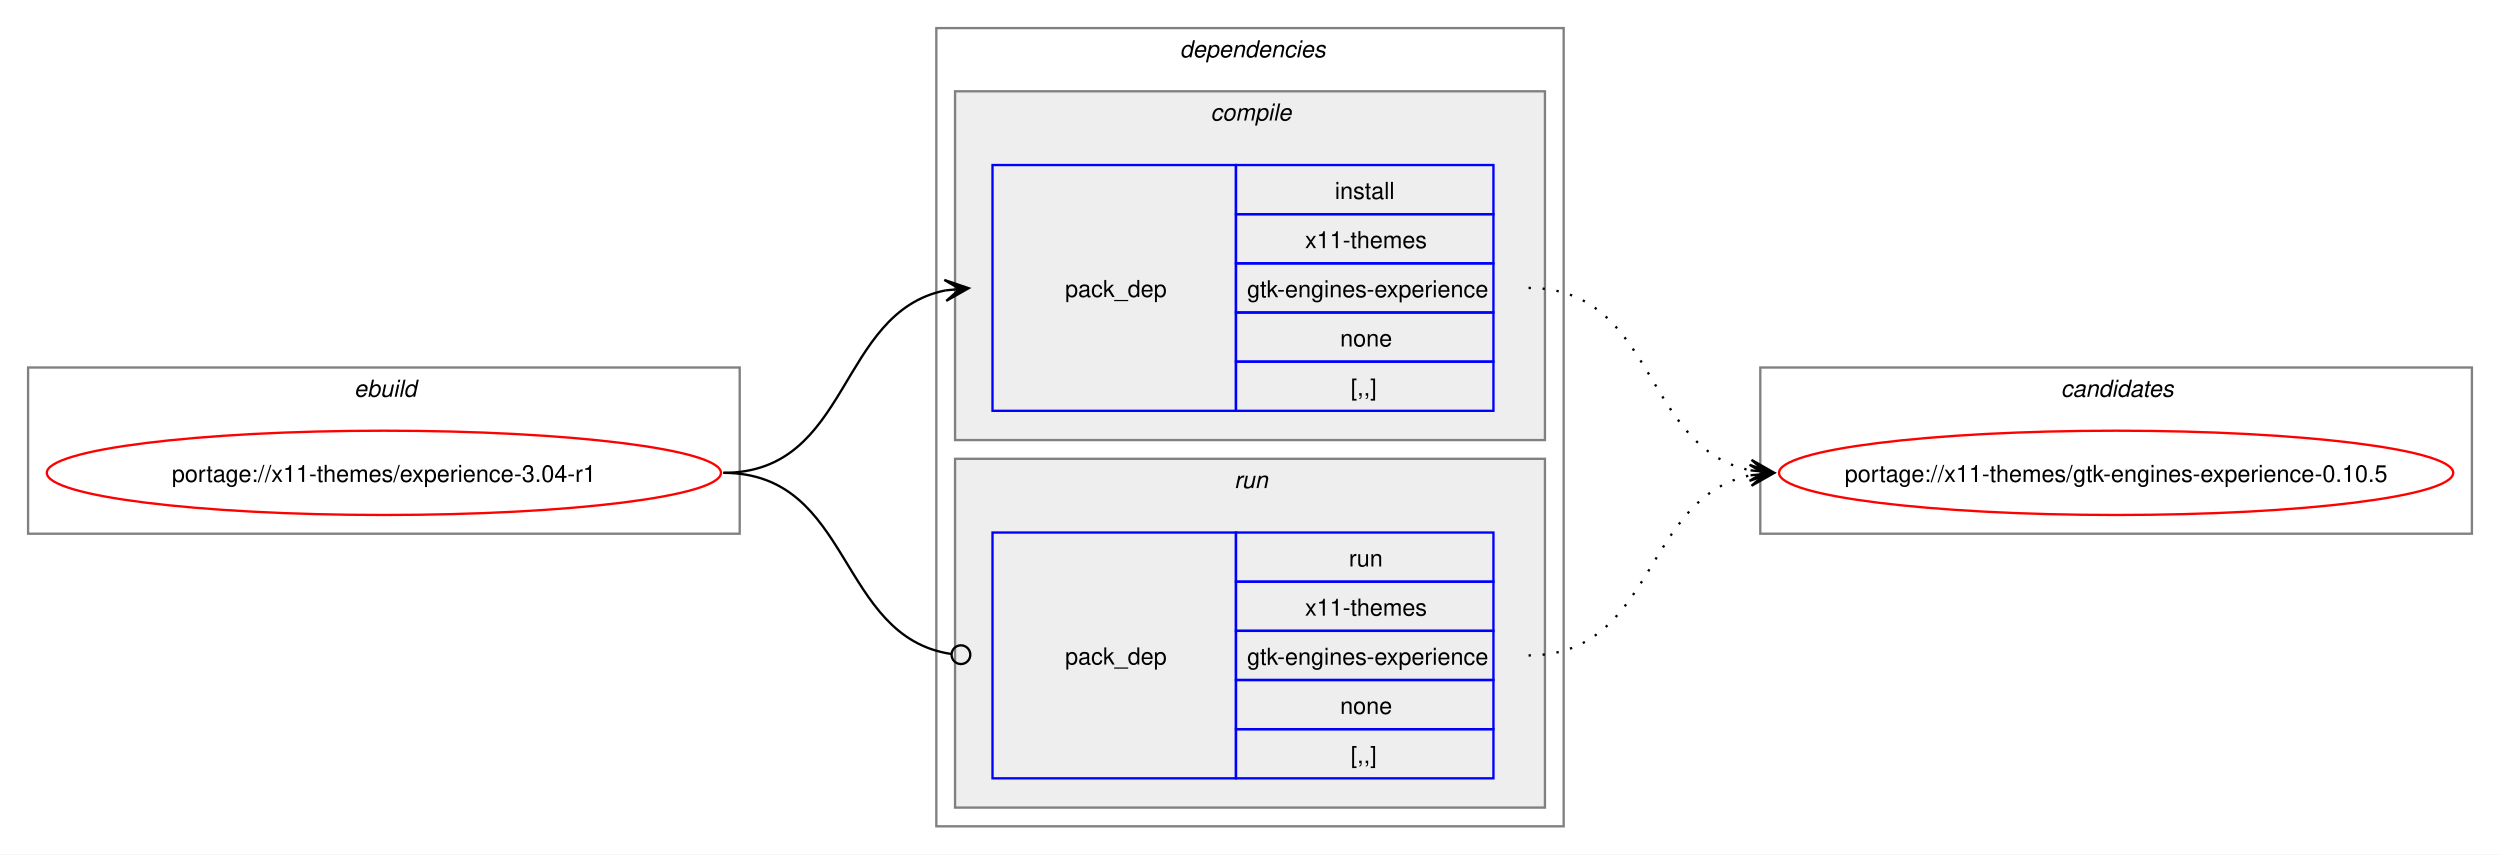
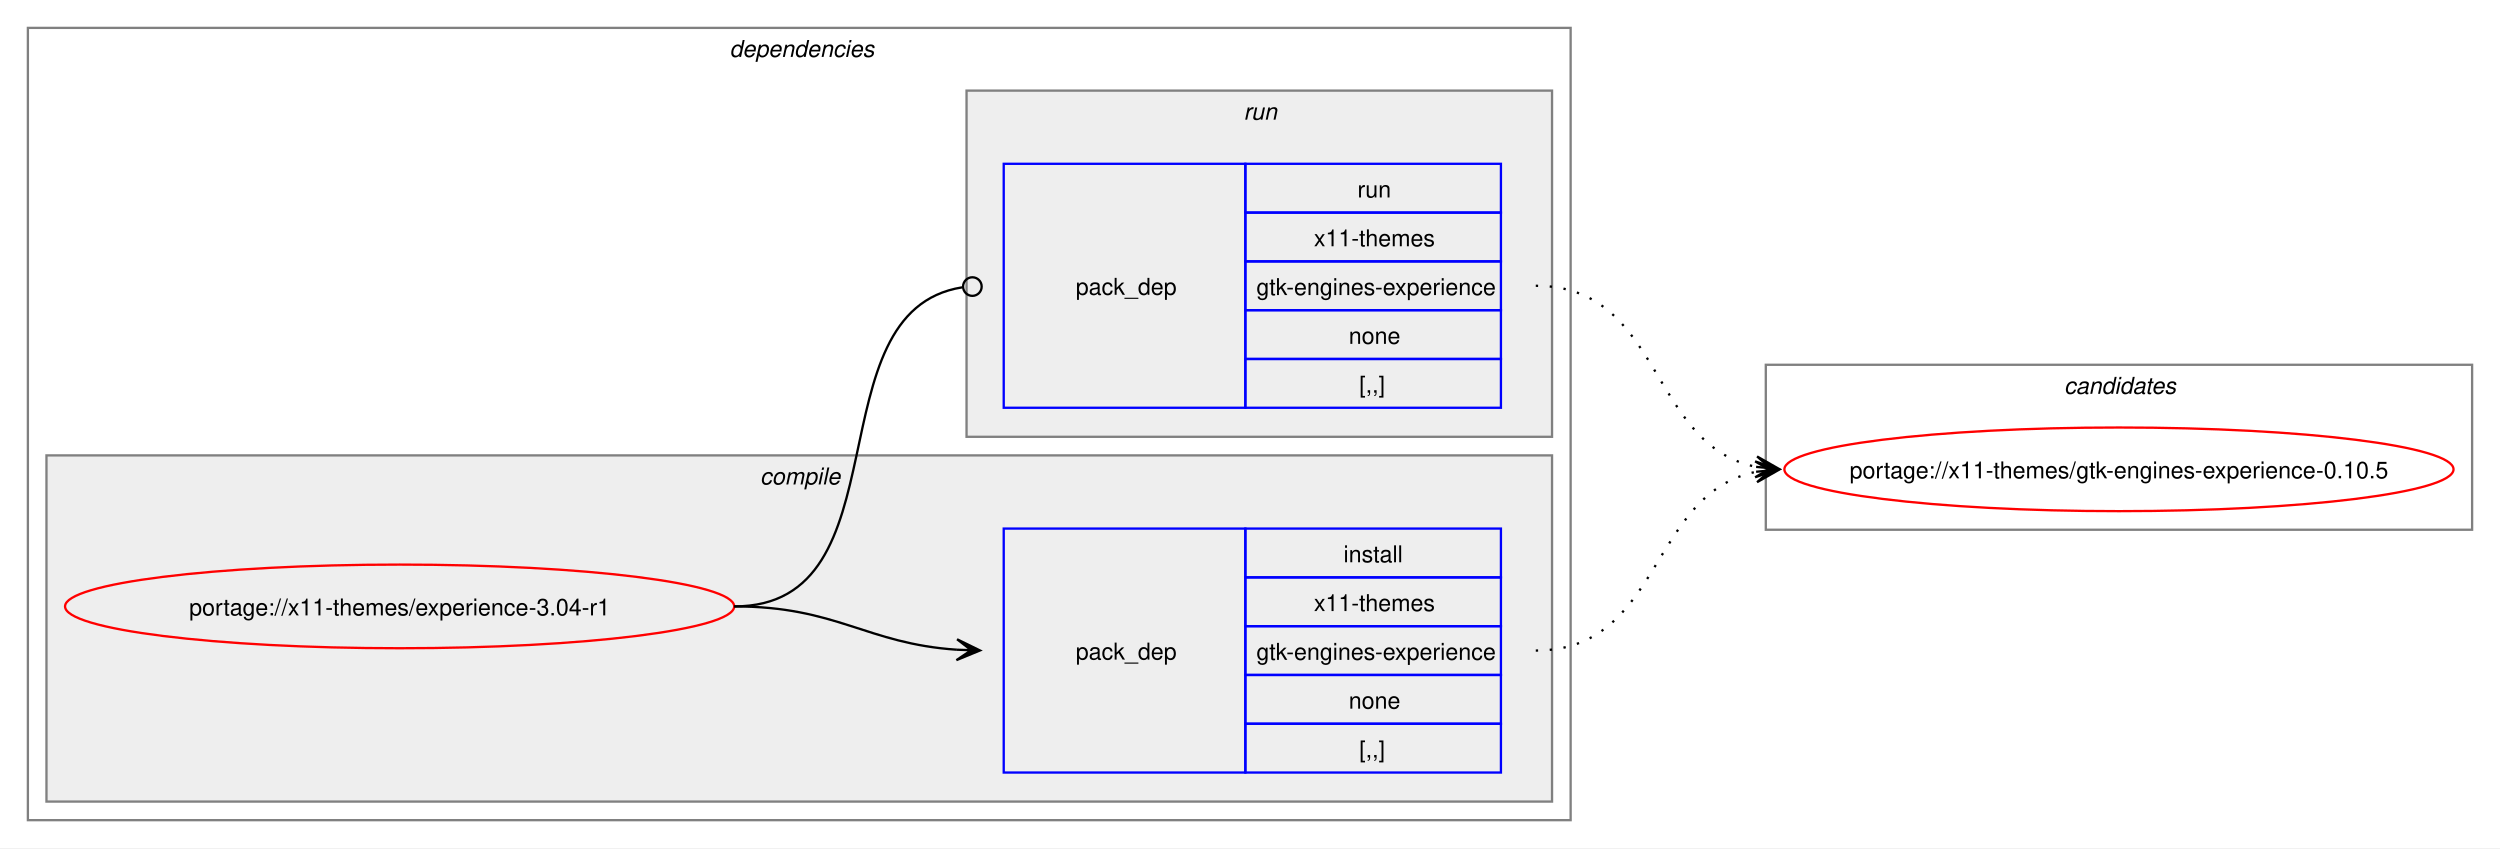
- <svg xmlns="http://www.w3.org/2000/svg" xmlns:xlink="http://www.w3.org/1999/xlink" width="1068pt" height="365pt" viewBox="0.00 0.00 1068.00 365.00">
+ <svg xmlns="http://www.w3.org/2000/svg" xmlns:xlink="http://www.w3.org/1999/xlink" width="1076pt" height="365pt" viewBox="0.00 0.00 1076.00 365.00">
  <g id="graph0" class="graph" transform="scale(1 1) rotate(0) translate(4 361)">
-     <polygon fill="white" stroke="none" points="-4,4 -4,-361 1064,-361 1064,4 -4,4" />
-     <g id="clust1" class="cluster">
-       <polygon fill="none" stroke="gray" points="8,-133 8,-204 312,-204 312,-133 8,-133" />
-       <text text-anchor="start" x="147.25" y="-191.5" font-family="Helvetica,sans-Serif" font-style="italic" font-size="10.00">ebuild</text>
-     </g>
+     <polygon fill="white" stroke="none" points="-4,4 -4,-361 1072,-361 1072,4 -4,4" />
    <g id="clust2" class="cluster">
-       <polygon fill="none" stroke="gray" points="396,-8 396,-349 664,-349 664,-8 396,-8" />
-       <text text-anchor="start" x="500" y="-336.5" font-family="Helvetica,sans-Serif" font-style="italic" font-size="10.00">dependencies</text>
+       <polygon fill="none" stroke="gray" points="8,-8 8,-349 672,-349 672,-8 8,-8" />
+       <text text-anchor="start" x="310" y="-336.5" font-family="Helvetica,sans-Serif" font-style="italic" font-size="10.00">dependencies</text>
    </g>
    <g id="clust3" class="cluster">
-       <polygon fill="#eeeeee" stroke="gray" points="404,-173 404,-322 656,-322 656,-173 404,-173" />
-       <text text-anchor="start" x="513.12" y="-309.5" font-family="Helvetica,sans-Serif" font-style="italic" font-size="10.00">compile</text>
+       <polygon fill="#eeeeee" stroke="gray" points="16,-16 16,-165 664,-165 664,-16 16,-16" />
+       <text text-anchor="start" x="323.12" y="-152.5" font-family="Helvetica,sans-Serif" font-style="italic" font-size="10.00">compile</text>
    </g>
    <g id="clust6" class="cluster">
-       <polygon fill="#eeeeee" stroke="gray" points="404,-16 404,-165 656,-165 656,-16 404,-16" />
-       <text text-anchor="start" x="523.25" y="-152.5" font-family="Helvetica,sans-Serif" font-style="italic" font-size="10.00">run</text>
+       <polygon fill="#eeeeee" stroke="gray" points="412,-173 412,-322 664,-322 664,-173 412,-173" />
+       <text text-anchor="start" x="531.25" y="-309.5" font-family="Helvetica,sans-Serif" font-style="italic" font-size="10.00">run</text>
    </g>
    <g id="clust8" class="cluster">
-       <polygon fill="none" stroke="gray" points="748,-133 748,-204 1052,-204 1052,-133 748,-133" />
-       <text text-anchor="start" x="876.38" y="-191.5" font-family="Helvetica,sans-Serif" font-style="italic" font-size="10.00">candidates</text>
+       <polygon fill="none" stroke="gray" points="756,-133 756,-204 1060,-204 1060,-133 756,-133" />
+       <text text-anchor="start" x="884.38" y="-191.5" font-family="Helvetica,sans-Serif" font-style="italic" font-size="10.00">candidates</text>
    </g>
    <g id="node1" class="node">
      <g id="a_node1">
        <a xlink:href="../x11-themes/experience-3.04-r1.svg" xlink:title="portage://x11-themes/experience-3.04-r1">
-           <ellipse fill="none" stroke="red" cx="160" cy="-159" rx="144" ry="18" />
-           <text text-anchor="middle" x="160" y="-155.12" font-family="Helvetica,sans-Serif" font-size="10.00">portage://x11-themes/experience-3.04-r1</text>
+           <ellipse fill="none" stroke="red" cx="168" cy="-100" rx="144" ry="18" />
+           <text text-anchor="middle" x="168" y="-96.12" font-family="Helvetica,sans-Serif" font-size="10.00">portage://x11-themes/experience-3.04-r1</text>
        </a>
      </g>
    </g>
    <g id="node2" class="node">
-       <polygon fill="none" stroke="blue" points="420,-185.5 420,-290.5 524,-290.5 524,-185.5 420,-185.5" />
-       <text text-anchor="start" x="451" y="-234.12" font-family="Helvetica,sans-Serif" font-size="10.00">pack_dep</text>
-       <polygon fill="none" stroke="blue" points="524,-269.5 524,-290.5 634,-290.5 634,-269.5 524,-269.5" />
-       <text text-anchor="start" x="566.25" y="-276" font-family="Helvetica,sans-Serif" font-size="10.00">install</text>
-       <polygon fill="none" stroke="blue" points="524,-248.5 524,-269.5 634,-269.5 634,-248.5 524,-248.5" />
-       <text text-anchor="start" x="553.5" y="-255" font-family="Helvetica,sans-Serif" font-size="10.00">x11-themes</text>
-       <polygon fill="none" stroke="blue" points="524,-227.5 524,-248.5 634,-248.5 634,-227.5 524,-227.5" />
-       <text text-anchor="start" x="528.75" y="-234" font-family="Helvetica,sans-Serif" font-size="10.00">gtk-engines-experience</text>
-       <polygon fill="none" stroke="blue" points="524,-206.5 524,-227.5 634,-227.5 634,-206.5 524,-206.5" />
-       <text text-anchor="start" x="568.5" y="-213" font-family="Helvetica,sans-Serif" font-size="10.00">none</text>
-       <polygon fill="none" stroke="blue" points="524,-185.5 524,-206.5 634,-206.5 634,-185.5 524,-185.5" />
-       <text text-anchor="start" x="573" y="-192" font-family="Helvetica,sans-Serif" font-size="10.00">[,,]</text>
+       <polygon fill="none" stroke="blue" points="428,-28.5 428,-133.5 532,-133.5 532,-28.5 428,-28.5" />
+       <text text-anchor="start" x="459" y="-77.12" font-family="Helvetica,sans-Serif" font-size="10.00">pack_dep</text>
+       <polygon fill="none" stroke="blue" points="532,-112.5 532,-133.5 642,-133.5 642,-112.5 532,-112.5" />
+       <text text-anchor="start" x="574.25" y="-119" font-family="Helvetica,sans-Serif" font-size="10.00">install</text>
+       <polygon fill="none" stroke="blue" points="532,-91.5 532,-112.5 642,-112.5 642,-91.5 532,-91.5" />
+       <text text-anchor="start" x="561.5" y="-98" font-family="Helvetica,sans-Serif" font-size="10.00">x11-themes</text>
+       <polygon fill="none" stroke="blue" points="532,-70.5 532,-91.5 642,-91.5 642,-70.5 532,-70.5" />
+       <text text-anchor="start" x="536.75" y="-77" font-family="Helvetica,sans-Serif" font-size="10.00">gtk-engines-experience</text>
+       <polygon fill="none" stroke="blue" points="532,-49.5 532,-70.5 642,-70.5 642,-49.5 532,-49.5" />
+       <text text-anchor="start" x="576.5" y="-56" font-family="Helvetica,sans-Serif" font-size="10.00">none</text>
+       <polygon fill="none" stroke="blue" points="532,-28.5 532,-49.5 642,-49.5 642,-28.5 532,-28.5" />
+       <text text-anchor="start" x="581" y="-35" font-family="Helvetica,sans-Serif" font-size="10.00">[,,]</text>
    </g>
    <g id="edge1" class="edge">
-       <path fill="none" stroke="black" d="M305,-159C359.74,-159 353.49,-227.57 399.89,-236.94" />
-       <polygon fill="black" stroke="black" points="409.79,-237.88 399.41,-241.42 406.02,-237.53 399.83,-236.94 399.83,-236.94 399.83,-236.94 406.02,-237.53 400.26,-232.46 409.79,-237.88" />
+       <path fill="none" stroke="black" d="M312,-100C356.34,-100 368.74,-83.99 407.84,-81.36" />
+       <polygon fill="black" stroke="black" points="417.78,-81.04 407.93,-85.86 414,-81.16 407.79,-81.36 407.79,-81.36 407.79,-81.36 414,-81.16 407.64,-76.87 417.78,-81.04" />
    </g>
    <g id="node3" class="node">
-       <polygon fill="none" stroke="blue" points="420,-28.5 420,-133.5 524,-133.5 524,-28.5 420,-28.5" />
-       <text text-anchor="start" x="451" y="-77.12" font-family="Helvetica,sans-Serif" font-size="10.00">pack_dep</text>
-       <polygon fill="none" stroke="blue" points="524,-112.5 524,-133.5 634,-133.5 634,-112.5 524,-112.5" />
-       <text text-anchor="start" x="572.25" y="-119" font-family="Helvetica,sans-Serif" font-size="10.00">run</text>
-       <polygon fill="none" stroke="blue" points="524,-91.5 524,-112.5 634,-112.5 634,-91.5 524,-91.5" />
-       <text text-anchor="start" x="553.5" y="-98" font-family="Helvetica,sans-Serif" font-size="10.00">x11-themes</text>
-       <polygon fill="none" stroke="blue" points="524,-70.5 524,-91.5 634,-91.5 634,-70.5 524,-70.5" />
-       <text text-anchor="start" x="528.75" y="-77" font-family="Helvetica,sans-Serif" font-size="10.00">gtk-engines-experience</text>
-       <polygon fill="none" stroke="blue" points="524,-49.5 524,-70.5 634,-70.5 634,-49.5 524,-49.5" />
-       <text text-anchor="start" x="568.5" y="-56" font-family="Helvetica,sans-Serif" font-size="10.00">none</text>
-       <polygon fill="none" stroke="blue" points="524,-28.5 524,-49.5 634,-49.5 634,-28.5 524,-28.5" />
-       <text text-anchor="start" x="573" y="-35" font-family="Helvetica,sans-Serif" font-size="10.00">[,,]</text>
+       <polygon fill="none" stroke="blue" points="428,-185.5 428,-290.5 532,-290.5 532,-185.5 428,-185.5" />
+       <text text-anchor="start" x="459" y="-234.12" font-family="Helvetica,sans-Serif" font-size="10.00">pack_dep</text>
+       <polygon fill="none" stroke="blue" points="532,-269.5 532,-290.5 642,-290.5 642,-269.5 532,-269.5" />
+       <text text-anchor="start" x="580.25" y="-276" font-family="Helvetica,sans-Serif" font-size="10.00">run</text>
+       <polygon fill="none" stroke="blue" points="532,-248.5 532,-269.5 642,-269.5 642,-248.5 532,-248.5" />
+       <text text-anchor="start" x="561.5" y="-255" font-family="Helvetica,sans-Serif" font-size="10.00">x11-themes</text>
+       <polygon fill="none" stroke="blue" points="532,-227.5 532,-248.5 642,-248.5 642,-227.5 532,-227.5" />
+       <text text-anchor="start" x="536.75" y="-234" font-family="Helvetica,sans-Serif" font-size="10.00">gtk-engines-experience</text>
+       <polygon fill="none" stroke="blue" points="532,-206.5 532,-227.5 642,-227.5 642,-206.5 532,-206.5" />
+       <text text-anchor="start" x="576.5" y="-213" font-family="Helvetica,sans-Serif" font-size="10.00">none</text>
+       <polygon fill="none" stroke="blue" points="532,-185.5 532,-206.5 642,-206.5 642,-185.5 532,-185.5" />
+       <text text-anchor="start" x="581" y="-192" font-family="Helvetica,sans-Serif" font-size="10.00">[,,]</text>
    </g>
    <g id="edge2" class="edge">
-       <path fill="none" stroke="black" d="M305,-159C360.41,-159 353.47,-89.01 402.31,-81.63" />
-       <ellipse fill="none" stroke="black" cx="406.51" cy="-81.32" rx="4" ry="4" />
+       <path fill="none" stroke="black" d="M312,-100C386.43,-100 345.13,-226.91 410.07,-237.32" />
+       <ellipse fill="none" stroke="black" cx="414.51" cy="-237.66" rx="4" ry="4" />
    </g>
    <g id="node4" class="node">
      <g id="a_node4">
        <a xlink:href="../x11-themes/gtk-engines-experience-0.10.5.svg" xlink:title="portage://x11-themes/gtk-engines-experience-0.10.5">
-           <ellipse fill="none" stroke="red" cx="900" cy="-159" rx="144" ry="18" />
-           <text text-anchor="middle" x="900" y="-155.12" font-family="Helvetica,sans-Serif" font-size="10.00">portage://x11-themes/gtk-engines-experience-0.10.5</text>
+           <ellipse fill="none" stroke="red" cx="908" cy="-159" rx="144" ry="18" />
+           <text text-anchor="middle" x="908" y="-155.12" font-family="Helvetica,sans-Serif" font-size="10.00">portage://x11-themes/gtk-engines-experience-0.10.5</text>
        </a>
      </g>
    </g>
    <g id="edge3" class="edge">
-       <path fill="none" stroke="black" stroke-dasharray="1,5" d="M649,-238C703.74,-238 697.49,-169.43 743.89,-160.06" />
-       <polygon fill="black" stroke="black" points="753.79,-159.12 744.26,-164.54 750.02,-159.47 743.83,-160.06 743.83,-160.06 743.83,-160.06 750.02,-159.47 743.41,-155.58 753.79,-159.12" />
+       <path fill="none" stroke="black" stroke-dasharray="1,5" d="M657,-81C711.49,-81 705.69,-148.7 751.93,-157.96" />
+       <polygon fill="black" stroke="black" points="761.79,-158.89 751.41,-162.43 758.02,-158.53 751.83,-157.95 751.83,-157.95 751.83,-157.95 758.02,-158.53 752.25,-153.47 761.79,-158.89" />
    </g>
    <g id="edge4" class="edge">
-       <path fill="none" stroke="black" stroke-dasharray="1,5" d="M649,-81C703.49,-81 697.69,-148.7 743.93,-157.96" />
-       <polygon fill="black" stroke="black" points="753.79,-158.89 743.41,-162.43 750.02,-158.53 743.83,-157.95 743.83,-157.95 743.83,-157.95 750.02,-158.53 744.25,-153.47 753.79,-158.89" />
+       <path fill="none" stroke="black" stroke-dasharray="1,5" d="M657,-238C711.74,-238 705.49,-169.43 751.89,-160.06" />
+       <polygon fill="black" stroke="black" points="761.79,-159.12 752.26,-164.54 758.02,-159.47 751.83,-160.06 751.83,-160.06 751.83,-160.06 758.02,-159.47 751.41,-155.58 761.79,-159.12" />
    </g>
  </g>
</svg>
